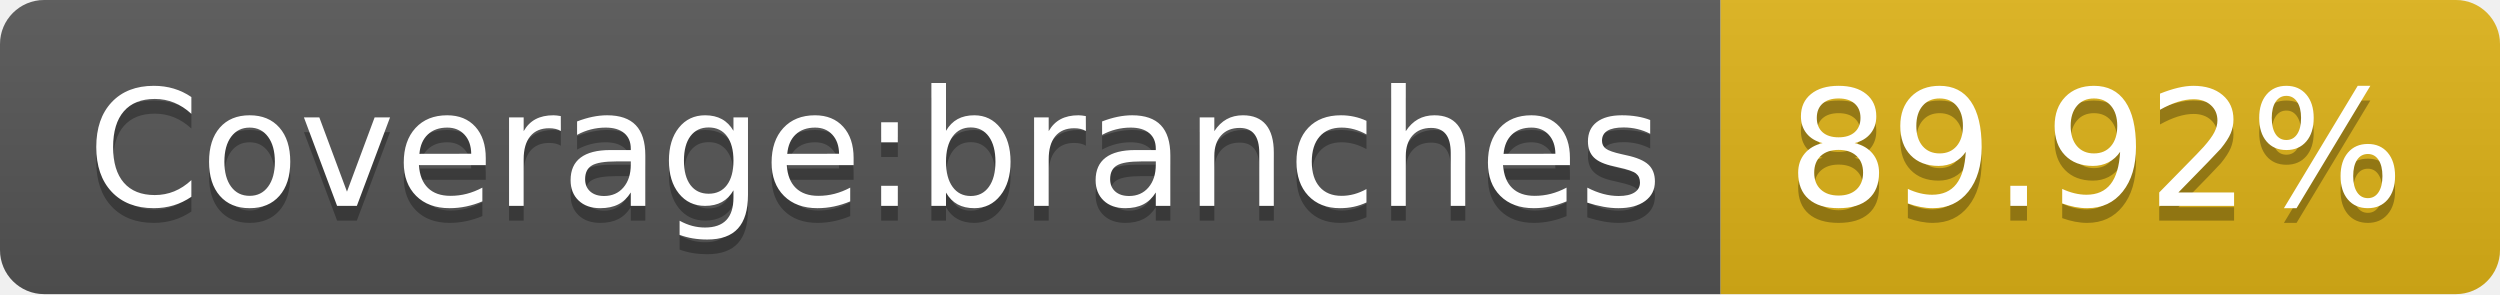
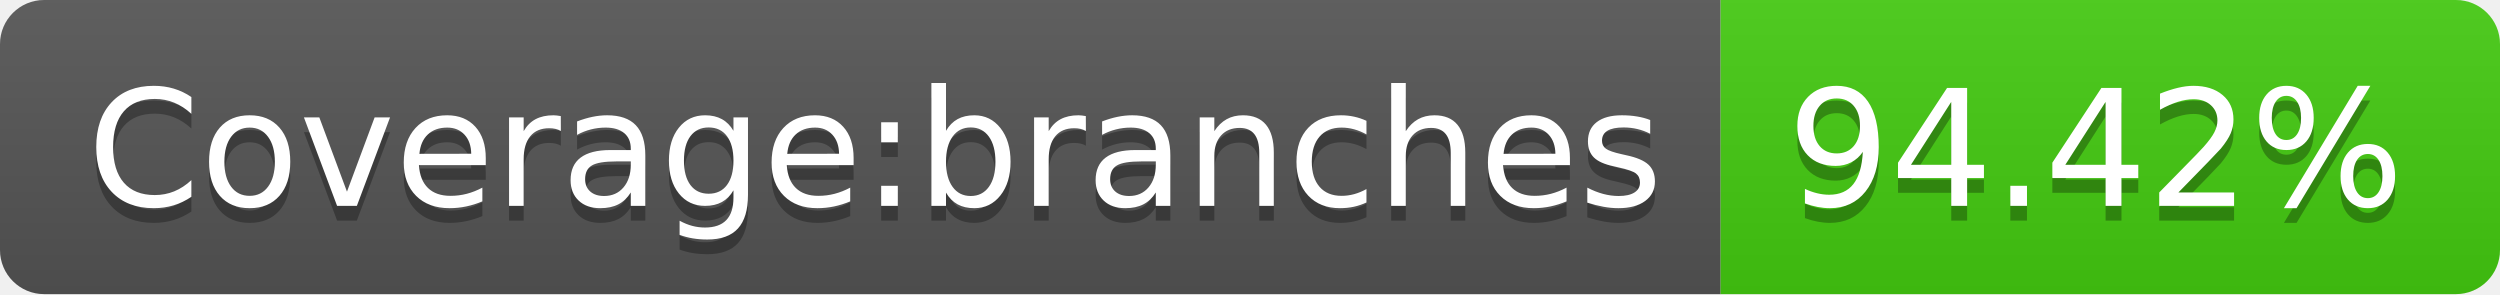
- <svg xmlns="http://www.w3.org/2000/svg" width="170" height="20" role="img" aria-label="Coverage:branches: 89.92%">
+ <svg xmlns="http://www.w3.org/2000/svg" width="170" height="20" role="img" aria-label="Coverage:branches: 94.42%">
  <linearGradient id="s" x2="0" y2="100%">
    <stop offset="0" stop-color="#bbb" stop-opacity=".1" />
    <stop offset="1" stop-opacity=".1" />
  </linearGradient>
  <clipPath id="r">
    <rect width="170" height="20" rx="3" fill="#fff" />
  </clipPath>
  <g clip-path="url(#r)">
    <rect width="117" height="20" fill="#555" />
-     <rect x="117" width="53" height="20" fill="#dfb317" />
+     <rect x="117" width="53" height="20" fill="#4c1" />
    <rect width="170" height="20" fill="url(#s)" />
  </g>
  <g fill="#fff" text-anchor="middle" font-family="Verdana,Geneva,DejaVu Sans,sans-serif" text-rendering="geometricPrecision" font-size="110">
    <text aria-hidden="true" x="595" y="150" fill="#010101" fill-opacity=".3" transform="scale(.1)" textLength="1070">Coverage:branches</text>
    <text x="595" y="140" transform="scale(.1)" fill="#fff" textLength="1070">Coverage:branches</text>
-     <text aria-hidden="true" x="1425" y="150" fill="#010101" fill-opacity=".3" transform="scale(.1)" textLength="430">89.92%</text>
-     <text x="1425" y="140" transform="scale(.1)" fill="#fff" textLength="430">89.92%</text>
+     <text aria-hidden="true" x="1425" y="150" fill="#010101" fill-opacity=".3" transform="scale(.1)" textLength="430">94.42%</text>
+     <text x="1425" y="140" transform="scale(.1)" fill="#fff" textLength="430">94.42%</text>
  </g>
</svg>
